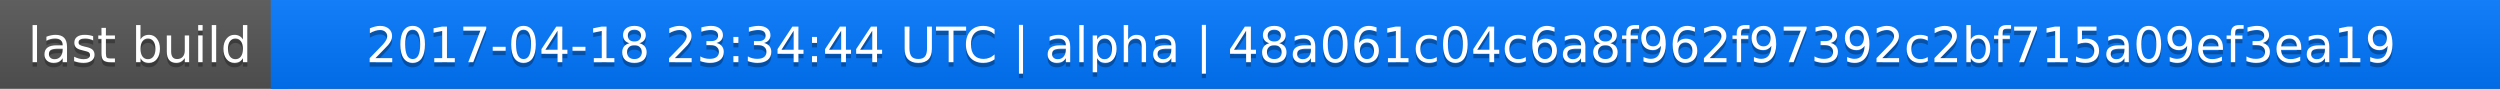
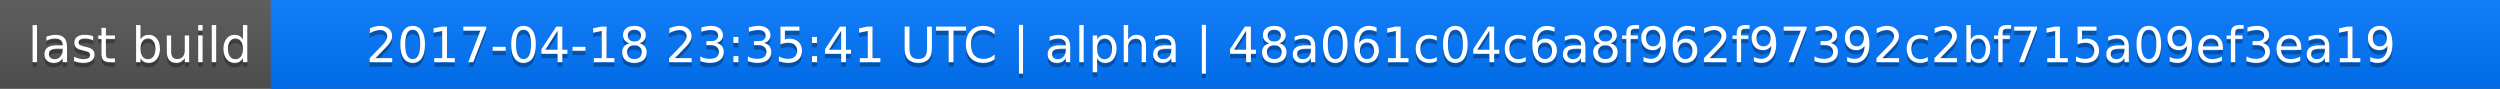
<svg xmlns="http://www.w3.org/2000/svg" width="563" height="20">
  <linearGradient id="a" x2="0" y2="100%">
    <stop offset="0" stop-color="#bbb" stop-opacity=".1" />
    <stop offset="1" stop-opacity=".1" />
  </linearGradient>
  <rect rx="0" width="563" height="20" fill="#555" />
  <rect rx="0" x="61" width="502" height="20" fill="#07f" />
  <path fill="#07f" d="M61 0h4v20h-4z" />
  <rect rx="0" width="563" height="20" fill="url(#a)" />
  <g fill="#fff" text-anchor="middle" font-family="DejaVu Sans,Verdana,Geneva,sans-serif" font-size="11">
    <text x="31.5" y="15" fill="#010101" fill-opacity=".3">last build</text>
    <text x="31.5" y="14">last build</text>
-     <text x="311" y="15" fill="#010101" fill-opacity=".3">2017-04-18 23:34:44 UTC | alpha | 48a061c04c6a8f962f97392c2bf715a09ef3ea19</text>
-     <text x="311" y="14">2017-04-18 23:34:44 UTC | alpha | 48a061c04c6a8f962f97392c2bf715a09ef3ea19</text>
+     <text x="311" y="15" fill="#010101" fill-opacity=".3">2017-04-18 23:35:41 UTC | alpha | 48a061c04c6a8f962f97392c2bf715a09ef3ea19</text>
+     <text x="311" y="14">2017-04-18 23:35:41 UTC | alpha | 48a061c04c6a8f962f97392c2bf715a09ef3ea19</text>
  </g>
</svg>
